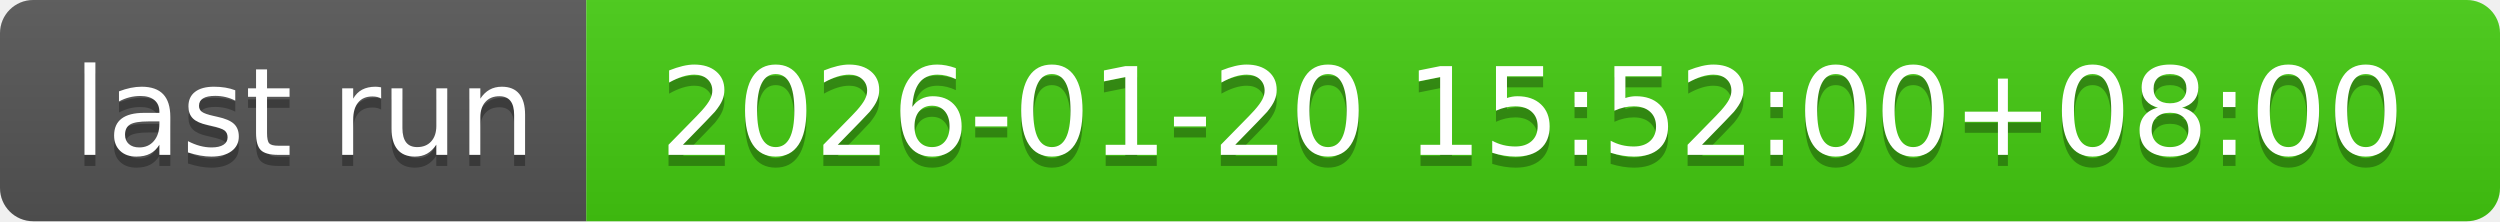
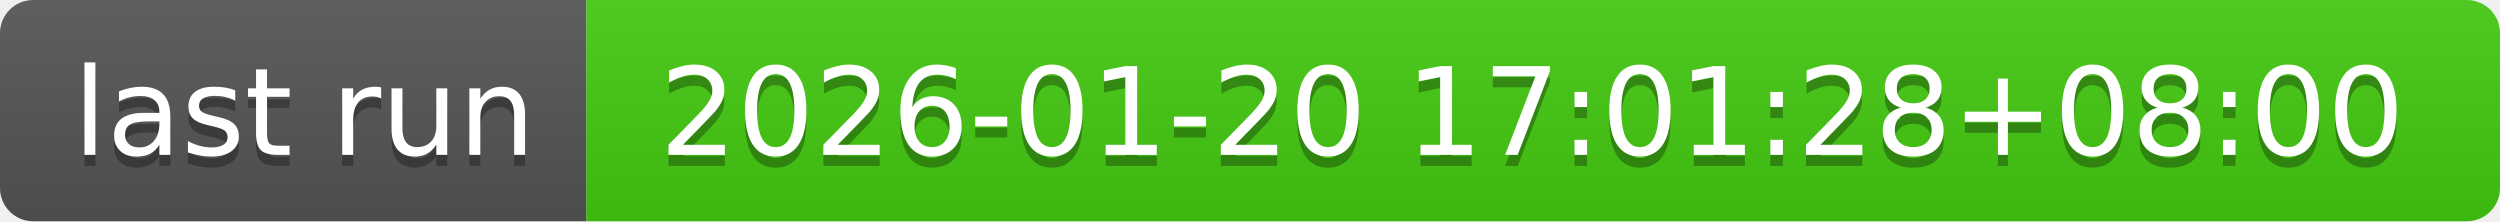
- <svg xmlns="http://www.w3.org/2000/svg" width="226" height="20" role="img" aria-label="last run: 2026-01-20 15:52:00+08:00">
+ <svg xmlns="http://www.w3.org/2000/svg" width="226" height="20" role="img" aria-label="last run: 2026-01-20 17:01:28+08:00">
  <linearGradient id="s" x2="0" y2="100%">
    <stop offset="0" stop-color="#bbb" stop-opacity=".1" />
    <stop offset="1" stop-opacity=".1" />
  </linearGradient>
  <clipPath id="r">
    <rect width="226" height="20" rx="3" fill="#fff" />
  </clipPath>
  <g clip-path="url(#r)">
    <rect width="53" height="20" fill="#555" />
    <rect x="53" width="173" height="20" fill="#4c1" />
    <rect width="226" height="20" fill="url(#s)" />
  </g>
  <g fill="#fff" text-anchor="middle" font-family="Verdana,Geneva,DejaVu Sans,sans-serif" text-rendering="geometricPrecision" font-size="110">
    <text aria-hidden="true" x="275" y="150" fill="#010101" fill-opacity=".3" transform="scale(.1)" textLength="430">last run</text>
    <text x="275" y="140" transform="scale(.1)" fill="#fff" textLength="430">last run</text>
-     <text aria-hidden="true" x="1385" y="150" fill="#010101" fill-opacity=".3" transform="scale(.1)" textLength="1630">2026-01-20 15:52:00+08:00</text>
-     <text x="1385" y="140" transform="scale(.1)" fill="#fff" textLength="1630">2026-01-20 15:52:00+08:00</text>
+     <text aria-hidden="true" x="1385" y="150" fill="#010101" fill-opacity=".3" transform="scale(.1)" textLength="1630">2026-01-20 17:01:28+08:00</text>
+     <text x="1385" y="140" transform="scale(.1)" fill="#fff" textLength="1630">2026-01-20 17:01:28+08:00</text>
  </g>
</svg>
